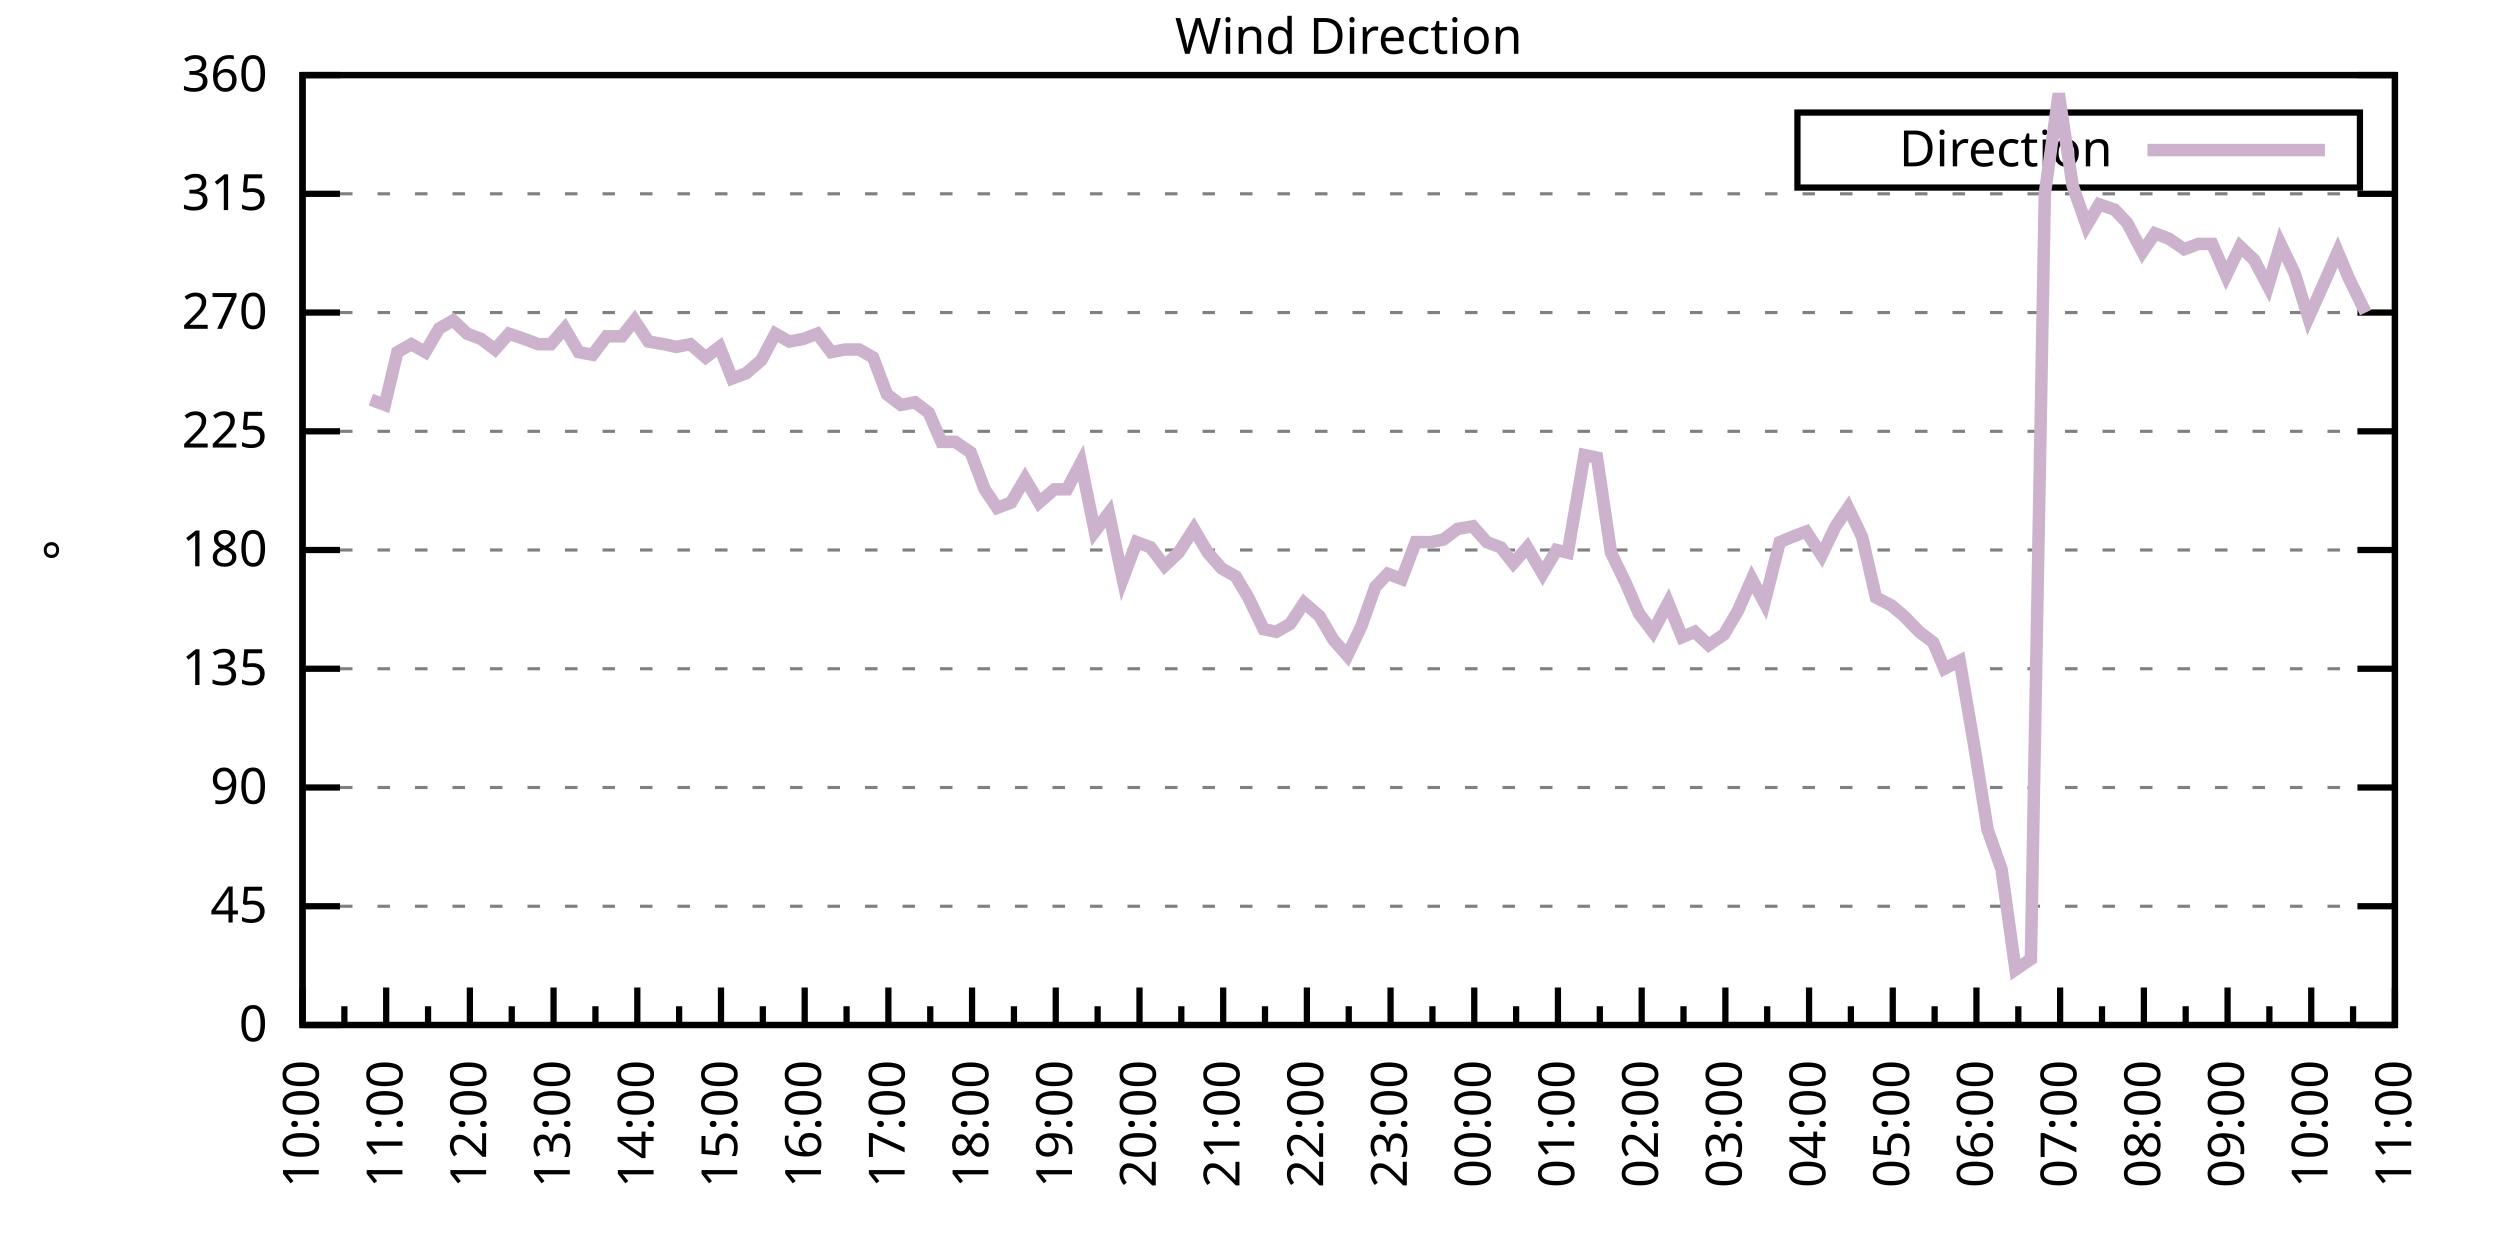
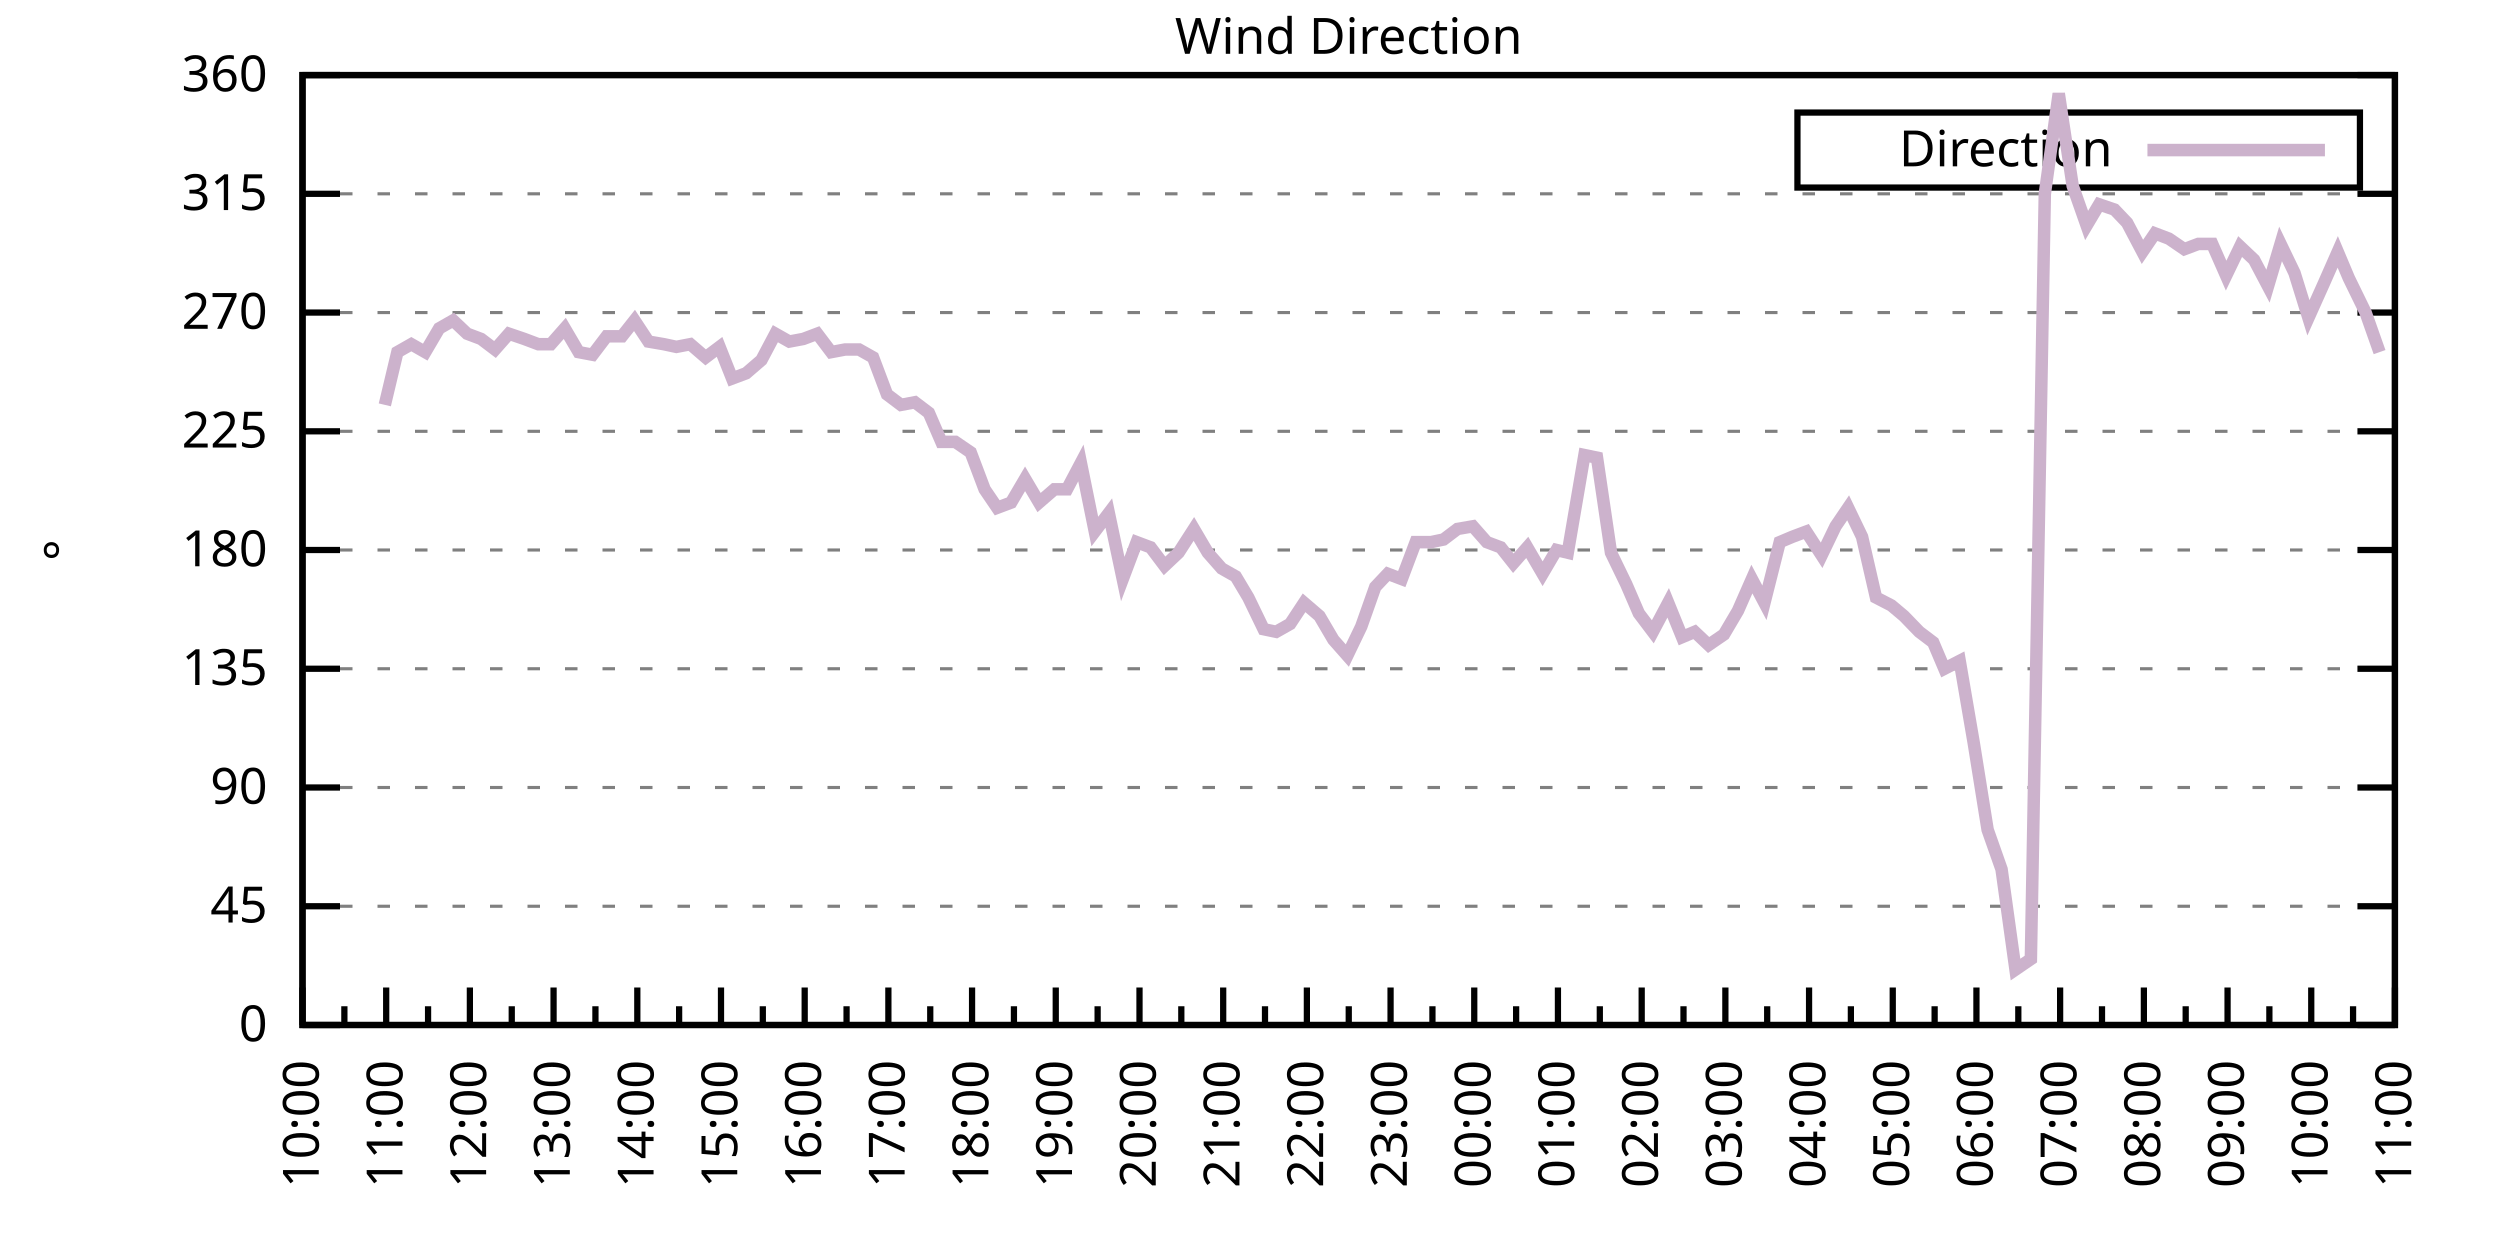
<svg xmlns="http://www.w3.org/2000/svg" xmlns:xlink="http://www.w3.org/1999/xlink" width="400" height="200" viewBox="0 0 400 200">
  <g id="gnuplot_canvas">
    <rect x="0" y="0" width="400" height="200" fill="none" />
    <defs>
      <circle id="gpDot" r="0.5" stroke-width="0.5" stroke="currentColor" />
      <path id="gpPt0" stroke-width="0.333" stroke="currentColor" d="M-1,0 h2 M0,-1 v2" />
      <path id="gpPt1" stroke-width="0.333" stroke="currentColor" d="M-1,-1 L1,1 M1,-1 L-1,1" />
      <path id="gpPt2" stroke-width="0.333" stroke="currentColor" d="M-1,0 L1,0 M0,-1 L0,1 M-1,-1 L1,1 M-1,1 L1,-1" />
      <rect id="gpPt3" stroke-width="0.333" stroke="currentColor" x="-1" y="-1" width="2" height="2" />
      <rect id="gpPt4" stroke-width="0.333" stroke="currentColor" fill="currentColor" x="-1" y="-1" width="2" height="2" />
      <circle id="gpPt5" stroke-width="0.333" stroke="currentColor" cx="0" cy="0" r="1" />
      <use xlink:href="#gpPt5" id="gpPt6" fill="currentColor" stroke="none" />
      <path id="gpPt7" stroke-width="0.333" stroke="currentColor" d="M0,-1.33 L-1.33,0.67 L1.33,0.67 z" />
      <use xlink:href="#gpPt7" id="gpPt8" fill="currentColor" stroke="none" />
      <use xlink:href="#gpPt7" id="gpPt9" stroke="currentColor" transform="rotate(180)" />
      <use xlink:href="#gpPt9" id="gpPt10" fill="currentColor" stroke="none" />
      <use xlink:href="#gpPt3" id="gpPt11" stroke="currentColor" transform="rotate(45)" />
      <use xlink:href="#gpPt11" id="gpPt12" fill="currentColor" stroke="none" />
      <path id="gpPt13" stroke-width="0.333" stroke="currentColor" d="M0,1.330 L1.265,0.411 L0.782,-1.067 L-0.782,-1.076 L-1.265,0.411 z" />
      <use xlink:href="#gpPt13" id="gpPt14" fill="currentColor" stroke="none" />
      <filter id="textbox" filterUnits="objectBoundingBox" x="0" y="0" height="1" width="1">
        <feFlood flood-color="white" flood-opacity="1" result="bgnd" />
        <feComposite in="SourceGraphic" in2="bgnd" operator="atop" />
      </filter>
      <filter id="greybox" filterUnits="objectBoundingBox" x="0" y="0" height="1" width="1">
        <feFlood flood-color="lightgrey" flood-opacity="1" result="grey" />
        <feComposite in="SourceGraphic" in2="grey" operator="atop" />
      </filter>
    </defs>
    <g fill="none" color="white" stroke="currentColor" stroke-width="1.00" stroke-linecap="butt" stroke-linejoin="miter">
</g>
    <g fill="none" color="black" stroke="currentColor" stroke-width="1.00" stroke-linecap="butt" stroke-linejoin="miter">
      <g stroke="none" shape-rendering="crispEdges">
        <polygon fill="rgb(255, 255, 255)" points="48.40,164.00 383.18,164.00 383.18,12.02 48.40,12.02 " />
      </g>
    </g>
    <g fill="none" color="black" stroke="currentColor" stroke-width="1.00" stroke-linecap="butt" stroke-linejoin="miter">
</g>
    <g fill="none" color="black" stroke="black" stroke-width="0.50" stroke-linecap="butt" stroke-linejoin="miter">
</g>
    <g fill="none" color="gray" stroke="currentColor" stroke-width="0.50" stroke-linecap="butt" stroke-linejoin="miter">
      <path stroke="gray" stroke-dasharray="2,4" class="gridline" d="M48.40,164.00 L383.19,164.00  " />
    </g>
    <g fill="none" color="gray" stroke="gray" stroke-width="1.00" stroke-linecap="butt" stroke-linejoin="miter">
</g>
    <g fill="none" color="black" stroke="currentColor" stroke-width="1.00" stroke-linecap="butt" stroke-linejoin="miter">
      <path stroke="black" d="M48.40,164.00 L54.40,164.00 M383.19,164.00 L377.19,164.00  " />
      <g transform="translate(42.80,166.60)" stroke="none" fill="black" font-family="Sans" font-size="8.00" text-anchor="end">
        <text>
          <tspan font-family="Sans"> 0</tspan>
        </text>
      </g>
    </g>
    <g fill="none" color="black" stroke="currentColor" stroke-width="1.00" stroke-linecap="butt" stroke-linejoin="miter">
</g>
    <g fill="none" color="black" stroke="black" stroke-width="0.50" stroke-linecap="butt" stroke-linejoin="miter">
</g>
    <g fill="none" color="gray" stroke="currentColor" stroke-width="0.50" stroke-linecap="butt" stroke-linejoin="miter">
      <path stroke="gray" stroke-dasharray="2,4" class="gridline" d="M48.40,145.00 L383.19,145.00  " />
    </g>
    <g fill="none" color="gray" stroke="gray" stroke-width="1.00" stroke-linecap="butt" stroke-linejoin="miter">
</g>
    <g fill="none" color="black" stroke="currentColor" stroke-width="1.00" stroke-linecap="butt" stroke-linejoin="miter">
      <path stroke="black" d="M48.40,145.00 L54.40,145.00 M383.19,145.00 L377.19,145.00  " />
      <g transform="translate(42.80,147.60)" stroke="none" fill="black" font-family="Sans" font-size="8.00" text-anchor="end">
        <text>
          <tspan font-family="Sans"> 45</tspan>
        </text>
      </g>
    </g>
    <g fill="none" color="black" stroke="currentColor" stroke-width="1.00" stroke-linecap="butt" stroke-linejoin="miter">
</g>
    <g fill="none" color="black" stroke="black" stroke-width="0.50" stroke-linecap="butt" stroke-linejoin="miter">
</g>
    <g fill="none" color="gray" stroke="currentColor" stroke-width="0.50" stroke-linecap="butt" stroke-linejoin="miter">
      <path stroke="gray" stroke-dasharray="2,4" class="gridline" d="M48.40,126.00 L383.19,126.00  " />
    </g>
    <g fill="none" color="gray" stroke="gray" stroke-width="1.00" stroke-linecap="butt" stroke-linejoin="miter">
</g>
    <g fill="none" color="black" stroke="currentColor" stroke-width="1.00" stroke-linecap="butt" stroke-linejoin="miter">
      <path stroke="black" d="M48.40,126.00 L54.40,126.00 M383.19,126.00 L377.19,126.00  " />
      <g transform="translate(42.80,128.60)" stroke="none" fill="black" font-family="Sans" font-size="8.00" text-anchor="end">
        <text>
          <tspan font-family="Sans"> 90</tspan>
        </text>
      </g>
    </g>
    <g fill="none" color="black" stroke="currentColor" stroke-width="1.00" stroke-linecap="butt" stroke-linejoin="miter">
</g>
    <g fill="none" color="black" stroke="black" stroke-width="0.50" stroke-linecap="butt" stroke-linejoin="miter">
</g>
    <g fill="none" color="gray" stroke="currentColor" stroke-width="0.50" stroke-linecap="butt" stroke-linejoin="miter">
      <path stroke="gray" stroke-dasharray="2,4" class="gridline" d="M48.40,107.00 L383.19,107.00  " />
    </g>
    <g fill="none" color="gray" stroke="gray" stroke-width="1.00" stroke-linecap="butt" stroke-linejoin="miter">
</g>
    <g fill="none" color="black" stroke="currentColor" stroke-width="1.00" stroke-linecap="butt" stroke-linejoin="miter">
      <path stroke="black" d="M48.40,107.00 L54.40,107.00 M383.19,107.00 L377.19,107.00  " />
      <g transform="translate(42.80,109.60)" stroke="none" fill="black" font-family="Sans" font-size="8.00" text-anchor="end">
        <text>
          <tspan font-family="Sans"> 135</tspan>
        </text>
      </g>
    </g>
    <g fill="none" color="black" stroke="currentColor" stroke-width="1.00" stroke-linecap="butt" stroke-linejoin="miter">
</g>
    <g fill="none" color="black" stroke="black" stroke-width="0.50" stroke-linecap="butt" stroke-linejoin="miter">
</g>
    <g fill="none" color="gray" stroke="currentColor" stroke-width="0.50" stroke-linecap="butt" stroke-linejoin="miter">
      <path stroke="gray" stroke-dasharray="2,4" class="gridline" d="M48.40,88.00 L383.19,88.00  " />
    </g>
    <g fill="none" color="gray" stroke="gray" stroke-width="1.00" stroke-linecap="butt" stroke-linejoin="miter">
</g>
    <g fill="none" color="black" stroke="currentColor" stroke-width="1.00" stroke-linecap="butt" stroke-linejoin="miter">
      <path stroke="black" d="M48.40,88.00 L54.40,88.00 M383.19,88.00 L377.19,88.00  " />
      <g transform="translate(42.80,90.60)" stroke="none" fill="black" font-family="Sans" font-size="8.00" text-anchor="end">
        <text>
          <tspan font-family="Sans"> 180</tspan>
        </text>
      </g>
    </g>
    <g fill="none" color="black" stroke="currentColor" stroke-width="1.00" stroke-linecap="butt" stroke-linejoin="miter">
</g>
    <g fill="none" color="black" stroke="black" stroke-width="0.50" stroke-linecap="butt" stroke-linejoin="miter">
</g>
    <g fill="none" color="gray" stroke="currentColor" stroke-width="0.50" stroke-linecap="butt" stroke-linejoin="miter">
      <path stroke="gray" stroke-dasharray="2,4" class="gridline" d="M48.40,69.01 L383.19,69.01  " />
    </g>
    <g fill="none" color="gray" stroke="gray" stroke-width="1.00" stroke-linecap="butt" stroke-linejoin="miter">
</g>
    <g fill="none" color="black" stroke="currentColor" stroke-width="1.00" stroke-linecap="butt" stroke-linejoin="miter">
      <path stroke="black" d="M48.40,69.01 L54.40,69.01 M383.19,69.01 L377.19,69.01  " />
      <g transform="translate(42.80,71.61)" stroke="none" fill="black" font-family="Sans" font-size="8.00" text-anchor="end">
        <text>
          <tspan font-family="Sans"> 225</tspan>
        </text>
      </g>
    </g>
    <g fill="none" color="black" stroke="currentColor" stroke-width="1.00" stroke-linecap="butt" stroke-linejoin="miter">
</g>
    <g fill="none" color="black" stroke="black" stroke-width="0.50" stroke-linecap="butt" stroke-linejoin="miter">
</g>
    <g fill="none" color="gray" stroke="currentColor" stroke-width="0.50" stroke-linecap="butt" stroke-linejoin="miter">
      <path stroke="gray" stroke-dasharray="2,4" class="gridline" d="M48.40,50.01 L383.19,50.01  " />
    </g>
    <g fill="none" color="gray" stroke="gray" stroke-width="1.00" stroke-linecap="butt" stroke-linejoin="miter">
</g>
    <g fill="none" color="black" stroke="currentColor" stroke-width="1.00" stroke-linecap="butt" stroke-linejoin="miter">
      <path stroke="black" d="M48.40,50.01 L54.40,50.01 M383.19,50.01 L377.19,50.01  " />
      <g transform="translate(42.80,52.61)" stroke="none" fill="black" font-family="Sans" font-size="8.00" text-anchor="end">
        <text>
          <tspan font-family="Sans"> 270</tspan>
        </text>
      </g>
    </g>
    <g fill="none" color="black" stroke="currentColor" stroke-width="1.00" stroke-linecap="butt" stroke-linejoin="miter">
</g>
    <g fill="none" color="black" stroke="black" stroke-width="0.50" stroke-linecap="butt" stroke-linejoin="miter">
</g>
    <g fill="none" color="gray" stroke="currentColor" stroke-width="0.50" stroke-linecap="butt" stroke-linejoin="miter">
      <path stroke="gray" stroke-dasharray="2,4" class="gridline" d="M48.40,31.01 L383.19,31.01  " />
    </g>
    <g fill="none" color="gray" stroke="gray" stroke-width="1.00" stroke-linecap="butt" stroke-linejoin="miter">
</g>
    <g fill="none" color="black" stroke="currentColor" stroke-width="1.00" stroke-linecap="butt" stroke-linejoin="miter">
      <path stroke="black" d="M48.40,31.01 L54.40,31.01 M383.19,31.01 L377.19,31.01  " />
      <g transform="translate(42.80,33.61)" stroke="none" fill="black" font-family="Sans" font-size="8.00" text-anchor="end">
        <text>
          <tspan font-family="Sans"> 315</tspan>
        </text>
      </g>
    </g>
    <g fill="none" color="black" stroke="currentColor" stroke-width="1.00" stroke-linecap="butt" stroke-linejoin="miter">
</g>
    <g fill="none" color="black" stroke="black" stroke-width="0.50" stroke-linecap="butt" stroke-linejoin="miter">
</g>
    <g fill="none" color="gray" stroke="currentColor" stroke-width="0.50" stroke-linecap="butt" stroke-linejoin="miter">
      <path stroke="gray" stroke-dasharray="2,4" class="gridline" d="M48.40,12.01 L383.19,12.01  " />
    </g>
    <g fill="none" color="gray" stroke="gray" stroke-width="1.00" stroke-linecap="butt" stroke-linejoin="miter">
</g>
    <g fill="none" color="black" stroke="currentColor" stroke-width="1.00" stroke-linecap="butt" stroke-linejoin="miter">
      <path stroke="black" d="M48.40,12.01 L54.40,12.01 M383.19,12.01 L377.19,12.01  " />
      <g transform="translate(42.80,14.61)" stroke="none" fill="black" font-family="Sans" font-size="8.00" text-anchor="end">
        <text>
          <tspan font-family="Sans"> 360</tspan>
        </text>
      </g>
    </g>
    <g fill="none" color="black" stroke="currentColor" stroke-width="1.00" stroke-linecap="butt" stroke-linejoin="miter">
      <path stroke="black" d="M48.40,164.00 L48.40,158.00  " />
      <g transform="translate(51.00,169.60) rotate(270)" stroke="none" fill="black" font-family="Sans" font-size="8.00" text-anchor="end">
        <text>
          <tspan font-family="Sans">10:00</tspan>
        </text>
      </g>
    </g>
    <g fill="none" color="black" stroke="currentColor" stroke-width="1.00" stroke-linecap="butt" stroke-linejoin="miter">
      <path stroke="black" d="M55.10,164.00 L55.10,161.00 M61.79,164.00 L61.79,158.00  " />
      <g transform="translate(64.39,169.60) rotate(270)" stroke="none" fill="black" font-family="Sans" font-size="8.00" text-anchor="end">
        <text>
          <tspan font-family="Sans">11:00</tspan>
        </text>
      </g>
    </g>
    <g fill="none" color="black" stroke="currentColor" stroke-width="1.00" stroke-linecap="butt" stroke-linejoin="miter">
      <path stroke="black" d="M68.49,164.00 L68.49,161.00 M75.18,164.00 L75.18,158.00  " />
      <g transform="translate(77.78,169.60) rotate(270)" stroke="none" fill="black" font-family="Sans" font-size="8.00" text-anchor="end">
        <text>
          <tspan font-family="Sans">12:00</tspan>
        </text>
      </g>
    </g>
    <g fill="none" color="black" stroke="currentColor" stroke-width="1.00" stroke-linecap="butt" stroke-linejoin="miter">
      <path stroke="black" d="M81.88,164.00 L81.88,161.00 M88.57,164.00 L88.57,158.00  " />
      <g transform="translate(91.17,169.60) rotate(270)" stroke="none" fill="black" font-family="Sans" font-size="8.00" text-anchor="end">
        <text>
          <tspan font-family="Sans">13:00</tspan>
        </text>
      </g>
    </g>
    <g fill="none" color="black" stroke="currentColor" stroke-width="1.00" stroke-linecap="butt" stroke-linejoin="miter">
      <path stroke="black" d="M95.27,164.00 L95.27,161.00 M101.97,164.00 L101.97,158.00  " />
      <g transform="translate(104.57,169.60) rotate(270)" stroke="none" fill="black" font-family="Sans" font-size="8.00" text-anchor="end">
        <text>
          <tspan font-family="Sans">14:00</tspan>
        </text>
      </g>
    </g>
    <g fill="none" color="black" stroke="currentColor" stroke-width="1.00" stroke-linecap="butt" stroke-linejoin="miter">
      <path stroke="black" d="M108.66,164.00 L108.66,161.00 M115.36,164.00 L115.36,158.00  " />
      <g transform="translate(117.96,169.60) rotate(270)" stroke="none" fill="black" font-family="Sans" font-size="8.00" text-anchor="end">
        <text>
          <tspan font-family="Sans">15:00</tspan>
        </text>
      </g>
    </g>
    <g fill="none" color="black" stroke="currentColor" stroke-width="1.00" stroke-linecap="butt" stroke-linejoin="miter">
      <path stroke="black" d="M122.05,164.00 L122.05,161.00 M128.75,164.00 L128.75,158.00  " />
      <g transform="translate(131.35,169.60) rotate(270)" stroke="none" fill="black" font-family="Sans" font-size="8.00" text-anchor="end">
        <text>
          <tspan font-family="Sans">16:00</tspan>
        </text>
      </g>
    </g>
    <g fill="none" color="black" stroke="currentColor" stroke-width="1.00" stroke-linecap="butt" stroke-linejoin="miter">
      <path stroke="black" d="M135.45,164.00 L135.45,161.00 M142.14,164.00 L142.14,158.00  " />
      <g transform="translate(144.74,169.60) rotate(270)" stroke="none" fill="black" font-family="Sans" font-size="8.00" text-anchor="end">
        <text>
          <tspan font-family="Sans">17:00</tspan>
        </text>
      </g>
    </g>
    <g fill="none" color="black" stroke="currentColor" stroke-width="1.00" stroke-linecap="butt" stroke-linejoin="miter">
      <path stroke="black" d="M148.84,164.00 L148.84,161.00 M155.53,164.00 L155.53,158.00  " />
      <g transform="translate(158.13,169.60) rotate(270)" stroke="none" fill="black" font-family="Sans" font-size="8.00" text-anchor="end">
        <text>
          <tspan font-family="Sans">18:00</tspan>
        </text>
      </g>
    </g>
    <g fill="none" color="black" stroke="currentColor" stroke-width="1.00" stroke-linecap="butt" stroke-linejoin="miter">
      <path stroke="black" d="M162.23,164.00 L162.23,161.00 M168.92,164.00 L168.92,158.00  " />
      <g transform="translate(171.52,169.60) rotate(270)" stroke="none" fill="black" font-family="Sans" font-size="8.00" text-anchor="end">
        <text>
          <tspan font-family="Sans">19:00</tspan>
        </text>
      </g>
    </g>
    <g fill="none" color="black" stroke="currentColor" stroke-width="1.00" stroke-linecap="butt" stroke-linejoin="miter">
      <path stroke="black" d="M175.62,164.00 L175.62,161.00 M182.32,164.00 L182.32,158.00  " />
      <g transform="translate(184.92,169.60) rotate(270)" stroke="none" fill="black" font-family="Sans" font-size="8.00" text-anchor="end">
        <text>
          <tspan font-family="Sans">20:00</tspan>
        </text>
      </g>
    </g>
    <g fill="none" color="black" stroke="currentColor" stroke-width="1.00" stroke-linecap="butt" stroke-linejoin="miter">
      <path stroke="black" d="M189.01,164.00 L189.01,161.00 M195.71,164.00 L195.71,158.00  " />
      <g transform="translate(198.31,169.60) rotate(270)" stroke="none" fill="black" font-family="Sans" font-size="8.00" text-anchor="end">
        <text>
          <tspan font-family="Sans">21:00</tspan>
        </text>
      </g>
    </g>
    <g fill="none" color="black" stroke="currentColor" stroke-width="1.00" stroke-linecap="butt" stroke-linejoin="miter">
      <path stroke="black" d="M202.40,164.00 L202.40,161.00 M209.10,164.00 L209.10,158.00  " />
      <g transform="translate(211.70,169.60) rotate(270)" stroke="none" fill="black" font-family="Sans" font-size="8.00" text-anchor="end">
        <text>
          <tspan font-family="Sans">22:00</tspan>
        </text>
      </g>
    </g>
    <g fill="none" color="black" stroke="currentColor" stroke-width="1.00" stroke-linecap="butt" stroke-linejoin="miter">
      <path stroke="black" d="M215.80,164.00 L215.80,161.00 M222.49,164.00 L222.49,158.00  " />
      <g transform="translate(225.09,169.60) rotate(270)" stroke="none" fill="black" font-family="Sans" font-size="8.00" text-anchor="end">
        <text>
          <tspan font-family="Sans">23:00</tspan>
        </text>
      </g>
    </g>
    <g fill="none" color="black" stroke="currentColor" stroke-width="1.00" stroke-linecap="butt" stroke-linejoin="miter">
      <path stroke="black" d="M229.19,164.00 L229.19,161.00 M235.88,164.00 L235.88,158.00  " />
      <g transform="translate(238.48,169.60) rotate(270)" stroke="none" fill="black" font-family="Sans" font-size="8.00" text-anchor="end">
        <text>
          <tspan font-family="Sans">00:00</tspan>
        </text>
      </g>
    </g>
    <g fill="none" color="black" stroke="currentColor" stroke-width="1.00" stroke-linecap="butt" stroke-linejoin="miter">
      <path stroke="black" d="M242.58,164.00 L242.58,161.00 M249.27,164.00 L249.27,158.00  " />
      <g transform="translate(251.87,169.60) rotate(270)" stroke="none" fill="black" font-family="Sans" font-size="8.00" text-anchor="end">
        <text>
          <tspan font-family="Sans">01:00</tspan>
        </text>
      </g>
    </g>
    <g fill="none" color="black" stroke="currentColor" stroke-width="1.00" stroke-linecap="butt" stroke-linejoin="miter">
      <path stroke="black" d="M255.97,164.00 L255.97,161.00 M262.67,164.00 L262.67,158.00  " />
      <g transform="translate(265.27,169.60) rotate(270)" stroke="none" fill="black" font-family="Sans" font-size="8.00" text-anchor="end">
        <text>
          <tspan font-family="Sans">02:00</tspan>
        </text>
      </g>
    </g>
    <g fill="none" color="black" stroke="currentColor" stroke-width="1.00" stroke-linecap="butt" stroke-linejoin="miter">
      <path stroke="black" d="M269.36,164.00 L269.36,161.00 M276.06,164.00 L276.06,158.00  " />
      <g transform="translate(278.66,169.60) rotate(270)" stroke="none" fill="black" font-family="Sans" font-size="8.00" text-anchor="end">
        <text>
          <tspan font-family="Sans">03:00</tspan>
        </text>
      </g>
    </g>
    <g fill="none" color="black" stroke="currentColor" stroke-width="1.00" stroke-linecap="butt" stroke-linejoin="miter">
      <path stroke="black" d="M282.75,164.00 L282.75,161.00 M289.45,164.00 L289.45,158.00  " />
      <g transform="translate(292.05,169.60) rotate(270)" stroke="none" fill="black" font-family="Sans" font-size="8.00" text-anchor="end">
        <text>
          <tspan font-family="Sans">04:00</tspan>
        </text>
      </g>
    </g>
    <g fill="none" color="black" stroke="currentColor" stroke-width="1.00" stroke-linecap="butt" stroke-linejoin="miter">
      <path stroke="black" d="M296.14,164.00 L296.14,161.00 M302.84,164.00 L302.84,158.00  " />
      <g transform="translate(305.44,169.60) rotate(270)" stroke="none" fill="black" font-family="Sans" font-size="8.00" text-anchor="end">
        <text>
          <tspan font-family="Sans">05:00</tspan>
        </text>
      </g>
    </g>
    <g fill="none" color="black" stroke="currentColor" stroke-width="1.00" stroke-linecap="butt" stroke-linejoin="miter">
      <path stroke="black" d="M309.54,164.00 L309.54,161.00 M316.23,164.00 L316.23,158.00  " />
      <g transform="translate(318.83,169.60) rotate(270)" stroke="none" fill="black" font-family="Sans" font-size="8.00" text-anchor="end">
        <text>
          <tspan font-family="Sans">06:00</tspan>
        </text>
      </g>
    </g>
    <g fill="none" color="black" stroke="currentColor" stroke-width="1.00" stroke-linecap="butt" stroke-linejoin="miter">
      <path stroke="black" d="M322.93,164.00 L322.93,161.00 M329.62,164.00 L329.62,158.00  " />
      <g transform="translate(332.22,169.60) rotate(270)" stroke="none" fill="black" font-family="Sans" font-size="8.00" text-anchor="end">
        <text>
          <tspan font-family="Sans">07:00</tspan>
        </text>
      </g>
    </g>
    <g fill="none" color="black" stroke="currentColor" stroke-width="1.00" stroke-linecap="butt" stroke-linejoin="miter">
      <path stroke="black" d="M336.32,164.00 L336.32,161.00 M343.02,164.00 L343.02,158.00  " />
      <g transform="translate(345.62,169.60) rotate(270)" stroke="none" fill="black" font-family="Sans" font-size="8.00" text-anchor="end">
        <text>
          <tspan font-family="Sans">08:00</tspan>
        </text>
      </g>
    </g>
    <g fill="none" color="black" stroke="currentColor" stroke-width="1.00" stroke-linecap="butt" stroke-linejoin="miter">
      <path stroke="black" d="M349.71,164.00 L349.71,161.00 M356.41,164.00 L356.41,158.00  " />
      <g transform="translate(359.01,169.60) rotate(270)" stroke="none" fill="black" font-family="Sans" font-size="8.00" text-anchor="end">
        <text>
          <tspan font-family="Sans">09:00</tspan>
        </text>
      </g>
    </g>
    <g fill="none" color="black" stroke="currentColor" stroke-width="1.00" stroke-linecap="butt" stroke-linejoin="miter">
      <path stroke="black" d="M363.10,164.00 L363.10,161.00 M369.80,164.00 L369.80,158.00  " />
      <g transform="translate(372.40,169.60) rotate(270)" stroke="none" fill="black" font-family="Sans" font-size="8.00" text-anchor="end">
        <text>
          <tspan font-family="Sans">10:00</tspan>
        </text>
      </g>
    </g>
    <g fill="none" color="black" stroke="currentColor" stroke-width="1.00" stroke-linecap="butt" stroke-linejoin="miter">
      <path stroke="black" d="M376.49,164.00 L376.49,161.00 M383.19,164.00 L383.19,158.00  " />
      <g transform="translate(385.79,169.60) rotate(270)" stroke="none" fill="black" font-family="Sans" font-size="8.00" text-anchor="end">
        <text>
          <tspan font-family="Sans">11:00</tspan>
        </text>
      </g>
    </g>
    <g fill="none" color="black" stroke="currentColor" stroke-width="1.00" stroke-linecap="butt" stroke-linejoin="miter">
</g>
    <g fill="none" color="black" stroke="currentColor" stroke-width="1.00" stroke-linecap="butt" stroke-linejoin="miter">
      <path stroke="black" d="M48.40,12.01 L48.40,164.00 L383.19,164.00 L383.19,12.01 L48.40,12.01 Z  " />
    </g>
    <g fill="none" color="black" stroke="currentColor" stroke-width="1.00" stroke-linecap="butt" stroke-linejoin="miter">
      <g transform="translate(12.80,88.01) rotate(270)" stroke="none" fill="black" font-family="Sans" font-size="8.00" text-anchor="middle">
        <text>
          <tspan font-family="Sans">°</tspan>
        </text>
      </g>
    </g>
    <g fill="none" color="black" stroke="currentColor" stroke-width="1.00" stroke-linecap="butt" stroke-linejoin="miter">
</g>
    <g fill="none" color="black" stroke="currentColor" stroke-width="1.00" stroke-linecap="butt" stroke-linejoin="miter">
      <path stroke="black" d="M287.59,30.01 L287.59,18.01 L377.59,18.01 L377.59,30.01 L287.59,30.01 Z  " />
    </g>
    <g id="Wind_direction_plot_1">
      <g fill="none" color="white" stroke="black" stroke-width="2.00" stroke-linecap="butt" stroke-linejoin="miter">
</g>
      <g fill="none" color="black" stroke="currentColor" stroke-width="2.00" stroke-linecap="butt" stroke-linejoin="miter">
        <g transform="translate(337.99,26.61)" stroke="none" fill="black" font-family="Sans" font-size="8.00" text-anchor="end">
          <text>
            <tspan font-family="Sans">Direction</tspan>
          </text>
        </g>
      </g>
      <g fill="none" color="black" stroke="currentColor" stroke-width="2.00" stroke-linecap="butt" stroke-linejoin="miter">
-         <path stroke="rgb(204, 178, 204)" d="M343.59,24.01 L371.99,24.01 M59.34,63.94 L61.57,64.78 L63.58,56.34 L65.81,55.07 L68.04,56.34 L70.27,52.54   L72.50,51.27 L74.74,53.39 L76.97,54.23 L79.20,55.92 L81.43,53.39 L83.89,54.23 L86.12,55.07 L88.13,55.07   L90.36,52.54 L92.59,56.34 L94.82,56.76 L97.06,53.81 L99.51,53.81 L101.52,51.27 L103.75,54.65 L106.21,55.07   L108.22,55.50 L110.45,55.07 L112.90,57.18 L115.13,55.50 L117.14,60.56 L119.38,59.72 L121.83,57.61 L124.06,53.39   L126.29,54.65 L128.53,54.23 L130.76,53.39 L132.99,56.34 L135.22,55.92 L137.45,55.92 L139.69,57.18 L141.92,63.10   L144.15,64.78 L146.38,64.36 L148.61,66.05 L150.62,70.70 L152.85,70.70 L155.31,72.38 L157.54,78.29 L159.55,81.25   L161.78,80.41 L164.01,76.61 L166.25,80.41 L168.70,78.29 L170.71,78.29 L172.94,74.07 L175.17,85.05 L177.41,82.09   L179.64,92.65 L181.87,86.74 L184.10,87.58 L186.33,90.54 L188.57,88.43 L191.02,84.63 L193.25,88.43 L195.48,90.96   L197.72,92.23 L199.73,95.60 L202.18,100.67 L204.19,101.09 L206.42,99.83 L208.65,96.45 L211.11,98.56 L213.34,102.36   L215.57,104.89 L217.80,100.25 L220.04,93.92 L222.04,91.80 L224.28,92.65 L226.51,86.74 L228.96,86.74 L230.97,86.32   L233.20,84.63 L235.66,84.21 L237.89,86.74 L240.12,87.58 L242.13,90.12 L244.36,87.58 L246.82,91.80 L249.05,88.00   L250.84,88.43 L253.51,72.81 L255.52,73.23 L257.76,88.43 L260.21,93.49 L262.22,98.14 L264.45,101.09 L266.91,96.45   L269.14,101.94 L271.15,101.09 L273.38,103.20 L275.83,101.52 L278.07,97.72 L280.30,92.65 L282.31,96.45 L284.76,86.74   L286.77,85.89 L289.00,85.05 L291.46,88.85 L293.69,84.21 L295.70,81.25 L297.93,85.89 L300.16,95.60 L302.62,96.87   L304.63,98.56 L307.08,101.09 L309.31,102.78 L311.10,107.00 L313.55,105.74 L315.79,118.83 L318.02,132.76 L320.25,139.09   L322.48,155.13 L324.94,153.45 L327.17,31.01 L329.40,14.97 L331.63,29.74 L333.86,36.08 L335.87,32.70 L338.33,33.54   L340.34,35.65 L342.79,40.30 L344.80,37.34 L347.03,38.19 L349.49,39.87 L351.72,39.03 L353.95,39.03 L356.18,44.10   L358.42,39.45 L360.65,41.56 L362.88,45.79 L364.89,39.03 L367.12,43.67 L369.35,50.85 L371.81,45.36 L374.04,40.30   L375.82,44.52 L378.50,50.01  " />
+         <path stroke="rgb(204, 178, 204)" d="M343.59,24.01 L371.99,24.01 M61.57,64.78 L63.58,56.34 L65.81,55.07 L68.04,56.34 L70.27,52.54 L72.50,51.27   L74.74,53.39 L76.97,54.23 L79.20,55.92 L81.43,53.39 L83.89,54.23 L86.12,55.07 L88.13,55.07 L90.36,52.54   L92.59,56.34 L94.82,56.76 L97.06,53.81 L99.51,53.81 L101.52,51.27 L103.75,54.65 L106.21,55.07 L108.22,55.50   L110.45,55.07 L112.90,57.18 L115.13,55.50 L117.14,60.56 L119.38,59.72 L121.83,57.61 L124.06,53.39 L126.29,54.65   L128.53,54.23 L130.76,53.39 L132.99,56.34 L135.22,55.92 L137.45,55.92 L139.69,57.18 L141.92,63.10 L144.15,64.78   L146.38,64.36 L148.61,66.05 L150.62,70.70 L152.85,70.70 L155.31,72.38 L157.54,78.29 L159.55,81.25 L161.78,80.41   L164.01,76.61 L166.25,80.41 L168.70,78.29 L170.71,78.29 L172.94,74.07 L175.17,85.05 L177.41,82.09 L179.64,92.65   L181.87,86.74 L184.10,87.58 L186.33,90.54 L188.57,88.43 L191.02,84.63 L193.25,88.43 L195.48,90.96 L197.72,92.23   L199.73,95.60 L202.18,100.67 L204.19,101.09 L206.42,99.83 L208.65,96.45 L211.11,98.56 L213.34,102.36 L215.57,104.89   L217.80,100.25 L220.04,93.92 L222.04,91.80 L224.28,92.65 L226.51,86.74 L228.96,86.74 L230.97,86.32 L233.20,84.63   L235.66,84.21 L237.89,86.74 L240.12,87.58 L242.13,90.12 L244.36,87.58 L246.82,91.80 L249.05,88.00 L250.84,88.43   L253.51,72.81 L255.52,73.23 L257.76,88.43 L260.21,93.49 L262.22,98.14 L264.45,101.09 L266.91,96.45 L269.14,101.94   L271.15,101.09 L273.38,103.20 L275.83,101.52 L278.07,97.72 L280.30,92.65 L282.31,96.45 L284.76,86.74 L286.77,85.89   L289.00,85.05 L291.46,88.85 L293.69,84.21 L295.70,81.25 L297.93,85.89 L300.16,95.60 L302.62,96.87 L304.63,98.56   L307.08,101.09 L309.31,102.78 L311.10,107.00 L313.55,105.74 L315.79,118.83 L318.02,132.76 L320.25,139.09 L322.48,155.13   L324.94,153.45 L327.17,31.01 L329.40,14.97 L331.63,29.74 L333.86,36.08 L335.87,32.70 L338.33,33.54 L340.34,35.65   L342.79,40.30 L344.80,37.34 L347.03,38.19 L349.49,39.87 L351.72,39.03 L353.95,39.03 L356.18,44.10 L358.42,39.45   L360.65,41.56 L362.88,45.79 L364.89,39.03 L367.12,43.67 L369.35,50.85 L371.81,45.36 L374.04,40.30 L375.82,44.52   L378.50,50.01 L380.73,56.34  " />
      </g>
    </g>
    <g fill="none" color="black" stroke="currentColor" stroke-width="2.00" stroke-linecap="butt" stroke-linejoin="miter">
</g>
    <g fill="none" color="black" stroke="black" stroke-width="1.00" stroke-linecap="butt" stroke-linejoin="miter">
</g>
    <g fill="none" color="black" stroke="currentColor" stroke-width="1.00" stroke-linecap="butt" stroke-linejoin="miter">
      <path stroke="black" d="M48.40,12.01 L48.40,164.00 L383.19,164.00 L383.19,12.01 L48.40,12.01 Z  " />
    </g>
    <g fill="none" color="black" stroke="currentColor" stroke-width="1.00" stroke-linecap="butt" stroke-linejoin="miter">
      <g transform="translate(215.79,8.61)" stroke="none" fill="black" font-family="Sans" font-size="8.00" text-anchor="middle">
        <text>
          <tspan font-family="Sans">Wind Direction</tspan>
        </text>
      </g>
    </g>
    <g fill="none" color="black" stroke="currentColor" stroke-width="1.00" stroke-linecap="butt" stroke-linejoin="miter">
</g>
  </g>
</svg>
